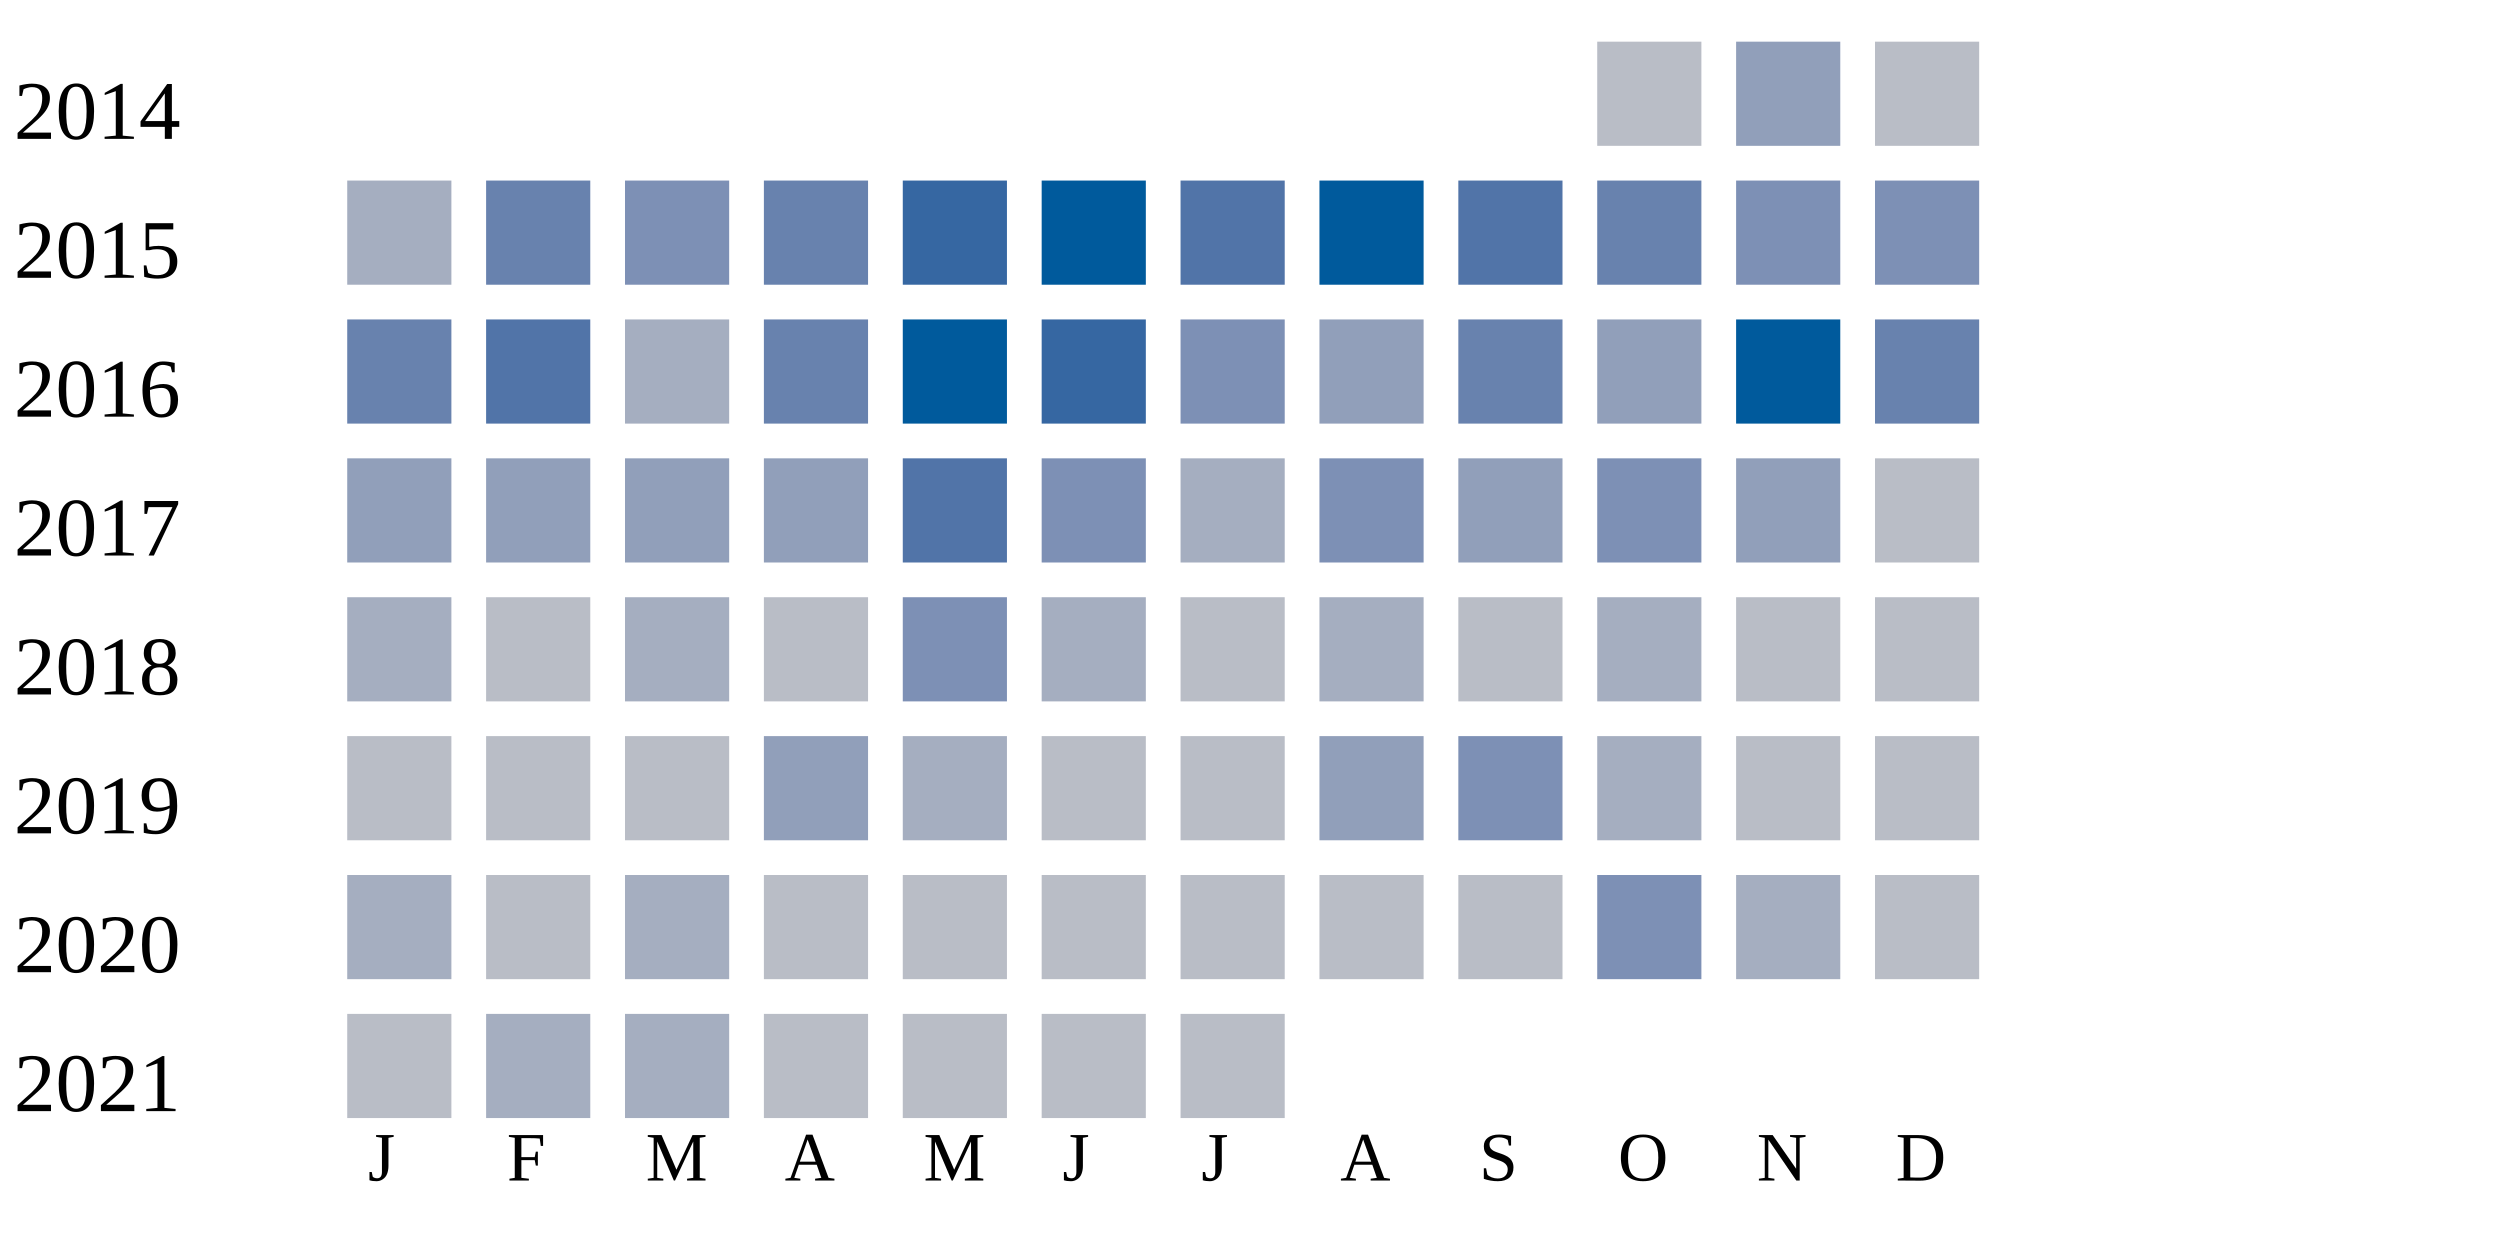
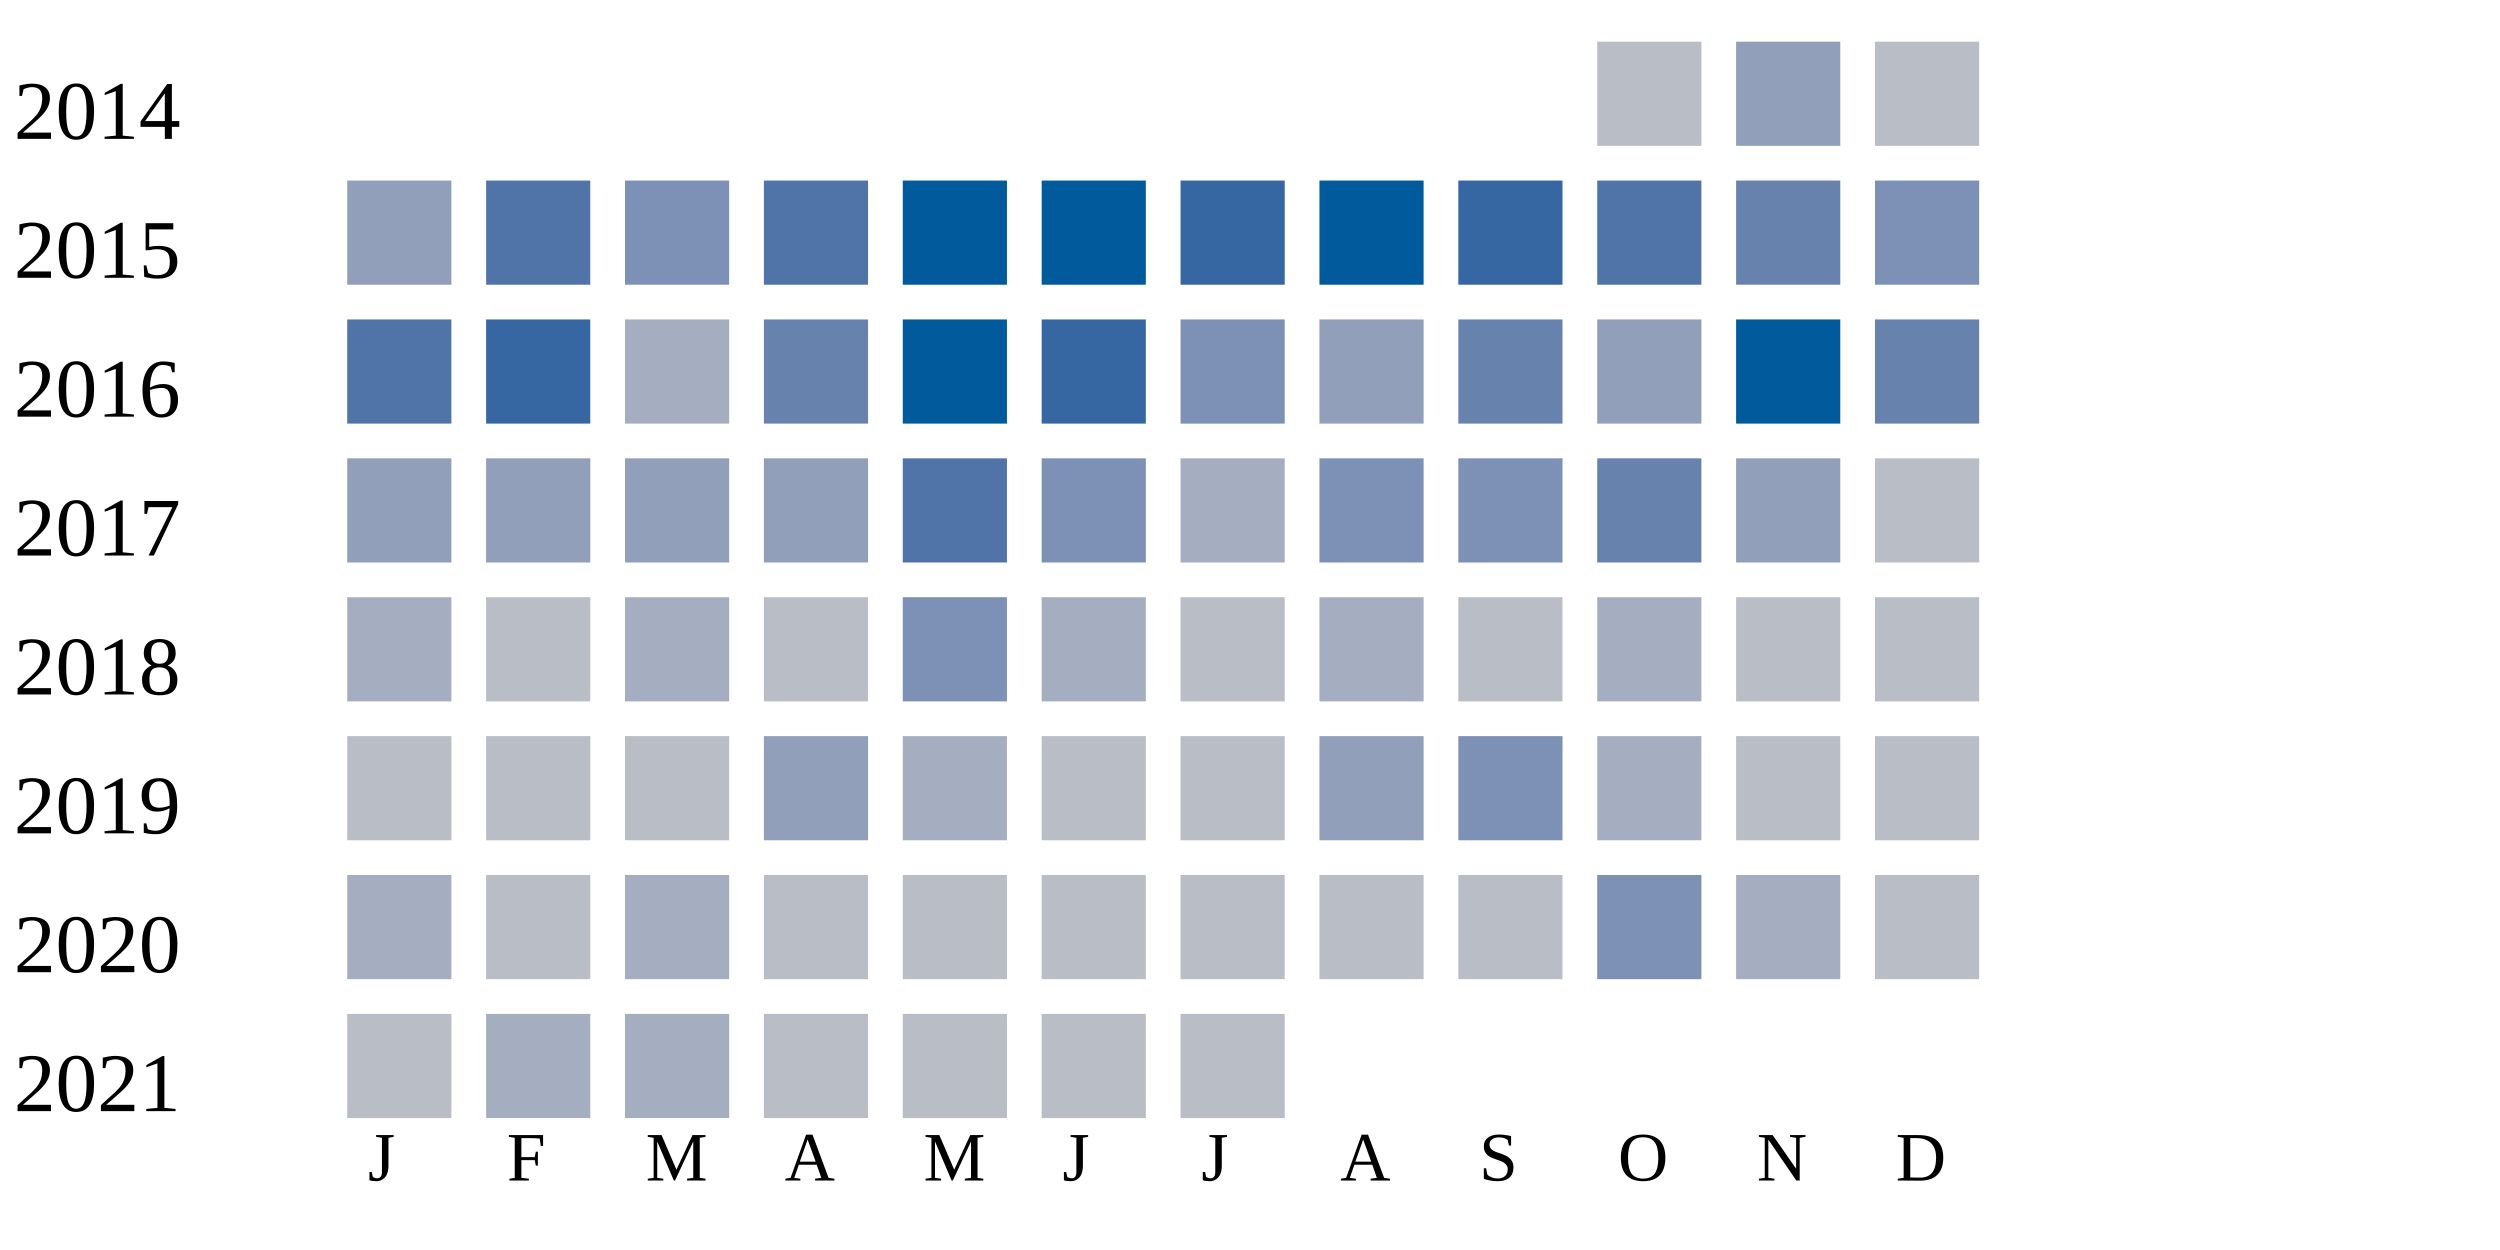
<svg xmlns="http://www.w3.org/2000/svg" width="360" height="180">
  <g transform="translate(0 0)">
    <text x="2" y="20">2014</text>
    <rect x="230" y="6" width="15" height="15" fill="#b9bdc6" />
    <rect x="250" y="6" width="15" height="15" fill="#919fba" />
    <rect x="270" y="6" width="15" height="15" fill="#b9bdc6" />
  </g>
  <g transform="translate(0 20)">
    <text x="2" y="20">2015</text>
-     <rect x="50" y="6" width="15" height="15" fill="#a5aec0" />
-     <rect x="70" y="6" width="15" height="15" fill="#6882ae" />
+     <rect x="50" y="6" width="15" height="15" fill="#919fba" />
+     <rect x="70" y="6" width="15" height="15" fill="#5174a8" />
    <rect x="90" y="6" width="15" height="15" fill="#7d90b5" />
-     <rect x="110" y="6" width="15" height="15" fill="#6882ae" />
-     <rect x="130" y="6" width="15" height="15" fill="#3667a2" />
+     <rect x="110" y="6" width="15" height="15" fill="#5174a8" />
+     <rect x="130" y="6" width="15" height="15" fill="#005a9c" />
    <rect x="150" y="6" width="15" height="15" fill="#005a9c" />
-     <rect x="170" y="6" width="15" height="15" fill="#5174a8" />
+     <rect x="170" y="6" width="15" height="15" fill="#3667a2" />
    <rect x="190" y="6" width="15" height="15" fill="#005a9c" />
-     <rect x="210" y="6" width="15" height="15" fill="#5174a8" />
-     <rect x="230" y="6" width="15" height="15" fill="#6882ae" />
-     <rect x="250" y="6" width="15" height="15" fill="#7d90b5" />
+     <rect x="210" y="6" width="15" height="15" fill="#3667a2" />
+     <rect x="230" y="6" width="15" height="15" fill="#5174a8" />
+     <rect x="250" y="6" width="15" height="15" fill="#6882ae" />
    <rect x="270" y="6" width="15" height="15" fill="#7d90b5" />
  </g>
  <g transform="translate(0 40)">
    <text x="2" y="20">2016</text>
-     <rect x="50" y="6" width="15" height="15" fill="#6882ae" />
-     <rect x="70" y="6" width="15" height="15" fill="#5174a8" />
+     <rect x="50" y="6" width="15" height="15" fill="#5174a8" />
+     <rect x="70" y="6" width="15" height="15" fill="#3667a2" />
    <rect x="90" y="6" width="15" height="15" fill="#a5aec0" />
    <rect x="110" y="6" width="15" height="15" fill="#6882ae" />
    <rect x="130" y="6" width="15" height="15" fill="#005a9c" />
    <rect x="150" y="6" width="15" height="15" fill="#3667a2" />
    <rect x="170" y="6" width="15" height="15" fill="#7d90b5" />
    <rect x="190" y="6" width="15" height="15" fill="#919fba" />
    <rect x="210" y="6" width="15" height="15" fill="#6882ae" />
    <rect x="230" y="6" width="15" height="15" fill="#919fba" />
    <rect x="250" y="6" width="15" height="15" fill="#005a9c" />
    <rect x="270" y="6" width="15" height="15" fill="#6882ae" />
  </g>
  <g transform="translate(0 60)">
    <text x="2" y="20">2017</text>
    <rect x="50" y="6" width="15" height="15" fill="#919fba" />
    <rect x="70" y="6" width="15" height="15" fill="#919fba" />
    <rect x="90" y="6" width="15" height="15" fill="#919fba" />
    <rect x="110" y="6" width="15" height="15" fill="#919fba" />
    <rect x="130" y="6" width="15" height="15" fill="#5174a8" />
    <rect x="150" y="6" width="15" height="15" fill="#7d90b5" />
    <rect x="170" y="6" width="15" height="15" fill="#a5aec0" />
    <rect x="190" y="6" width="15" height="15" fill="#7d90b5" />
-     <rect x="210" y="6" width="15" height="15" fill="#919fba" />
-     <rect x="230" y="6" width="15" height="15" fill="#7d90b5" />
+     <rect x="210" y="6" width="15" height="15" fill="#7d90b5" />
+     <rect x="230" y="6" width="15" height="15" fill="#6882ae" />
    <rect x="250" y="6" width="15" height="15" fill="#919fba" />
    <rect x="270" y="6" width="15" height="15" fill="#b9bdc6" />
  </g>
  <g transform="translate(0 80)">
    <text x="2" y="20">2018</text>
    <rect x="50" y="6" width="15" height="15" fill="#a5aec0" />
    <rect x="70" y="6" width="15" height="15" fill="#b9bdc6" />
    <rect x="90" y="6" width="15" height="15" fill="#a5aec0" />
    <rect x="110" y="6" width="15" height="15" fill="#b9bdc6" />
    <rect x="130" y="6" width="15" height="15" fill="#7d90b5" />
    <rect x="150" y="6" width="15" height="15" fill="#a5aec0" />
    <rect x="170" y="6" width="15" height="15" fill="#b9bdc6" />
    <rect x="190" y="6" width="15" height="15" fill="#a5aec0" />
    <rect x="210" y="6" width="15" height="15" fill="#b9bdc6" />
    <rect x="230" y="6" width="15" height="15" fill="#a5aec0" />
    <rect x="250" y="6" width="15" height="15" fill="#b9bdc6" />
    <rect x="270" y="6" width="15" height="15" fill="#b9bdc6" />
  </g>
  <g transform="translate(0 100)">
    <text x="2" y="20">2019</text>
    <rect x="50" y="6" width="15" height="15" fill="#b9bdc6" />
    <rect x="70" y="6" width="15" height="15" fill="#b9bdc6" />
    <rect x="90" y="6" width="15" height="15" fill="#b9bdc6" />
    <rect x="110" y="6" width="15" height="15" fill="#919fba" />
    <rect x="130" y="6" width="15" height="15" fill="#a5aec0" />
    <rect x="150" y="6" width="15" height="15" fill="#b9bdc6" />
    <rect x="170" y="6" width="15" height="15" fill="#b9bdc6" />
    <rect x="190" y="6" width="15" height="15" fill="#919fba" />
    <rect x="210" y="6" width="15" height="15" fill="#7d90b5" />
    <rect x="230" y="6" width="15" height="15" fill="#a5aec0" />
    <rect x="250" y="6" width="15" height="15" fill="#b9bdc6" />
    <rect x="270" y="6" width="15" height="15" fill="#b9bdc6" />
  </g>
  <g transform="translate(0 120)">
    <text x="2" y="20">2020</text>
    <rect x="50" y="6" width="15" height="15" fill="#a5aec0" />
    <rect x="70" y="6" width="15" height="15" fill="#b9bdc6" />
    <rect x="90" y="6" width="15" height="15" fill="#a5aec0" />
    <rect x="110" y="6" width="15" height="15" fill="#b9bdc6" />
    <rect x="130" y="6" width="15" height="15" fill="#b9bdc6" />
    <rect x="150" y="6" width="15" height="15" fill="#b9bdc6" />
    <rect x="170" y="6" width="15" height="15" fill="#b9bdc6" />
    <rect x="190" y="6" width="15" height="15" fill="#b9bdc6" />
    <rect x="210" y="6" width="15" height="15" fill="#b9bdc6" />
    <rect x="230" y="6" width="15" height="15" fill="#7d90b5" />
    <rect x="250" y="6" width="15" height="15" fill="#a5aec0" />
    <rect x="270" y="6" width="15" height="15" fill="#b9bdc6" />
  </g>
  <g transform="translate(0 140)">
    <text x="2" y="20">2021</text>
    <rect x="50" y="6" width="15" height="15" fill="#b9bdc6" />
    <rect x="70" y="6" width="15" height="15" fill="#a5aec0" />
    <rect x="90" y="6" width="15" height="15" fill="#a5aec0" />
    <rect x="110" y="6" width="15" height="15" fill="#b9bdc6" />
    <rect x="130" y="6" width="15" height="15" fill="#b9bdc6" />
    <rect x="150" y="6" width="15" height="15" fill="#b9bdc6" />
    <rect x="170" y="6" width="15" height="15" fill="#b9bdc6" />
  </g>
  <text style="font-size: 10px; text-align: center" x="53" y="170">J</text>
  <text style="font-size: 10px; text-align: center" x="73" y="170">F</text>
  <text style="font-size: 10px; text-align: center" x="93" y="170">M</text>
  <text style="font-size: 10px; text-align: center" x="113" y="170">A</text>
  <text style="font-size: 10px; text-align: center" x="133" y="170">M</text>
  <text style="font-size: 10px; text-align: center" x="153" y="170">J</text>
  <text style="font-size: 10px; text-align: center" x="173" y="170">J</text>
  <text style="font-size: 10px; text-align: center" x="193" y="170">A</text>
  <text style="font-size: 10px; text-align: center" x="213" y="170">S</text>
  <text style="font-size: 10px; text-align: center" x="233" y="170">O</text>
  <text style="font-size: 10px; text-align: center" x="253" y="170">N</text>
  <text style="font-size: 10px; text-align: center" x="273" y="170">D</text>
  <text style="font-size: 10px;" x="155" y="189">Less</text>
  <rect fill="#b9bdc6" width="10" height="10" x="180" y="180" />
  <rect fill="#919fba" width="10" height="10" x="195" y="180" />
  <rect fill="#6882ae" width="10" height="10" x="210" y="180" />
  <rect fill="#005a9c" width="10" height="10" x="225" y="180" />
  <text x="240" y="189" style="font-size: 10px;">More</text>
</svg>
